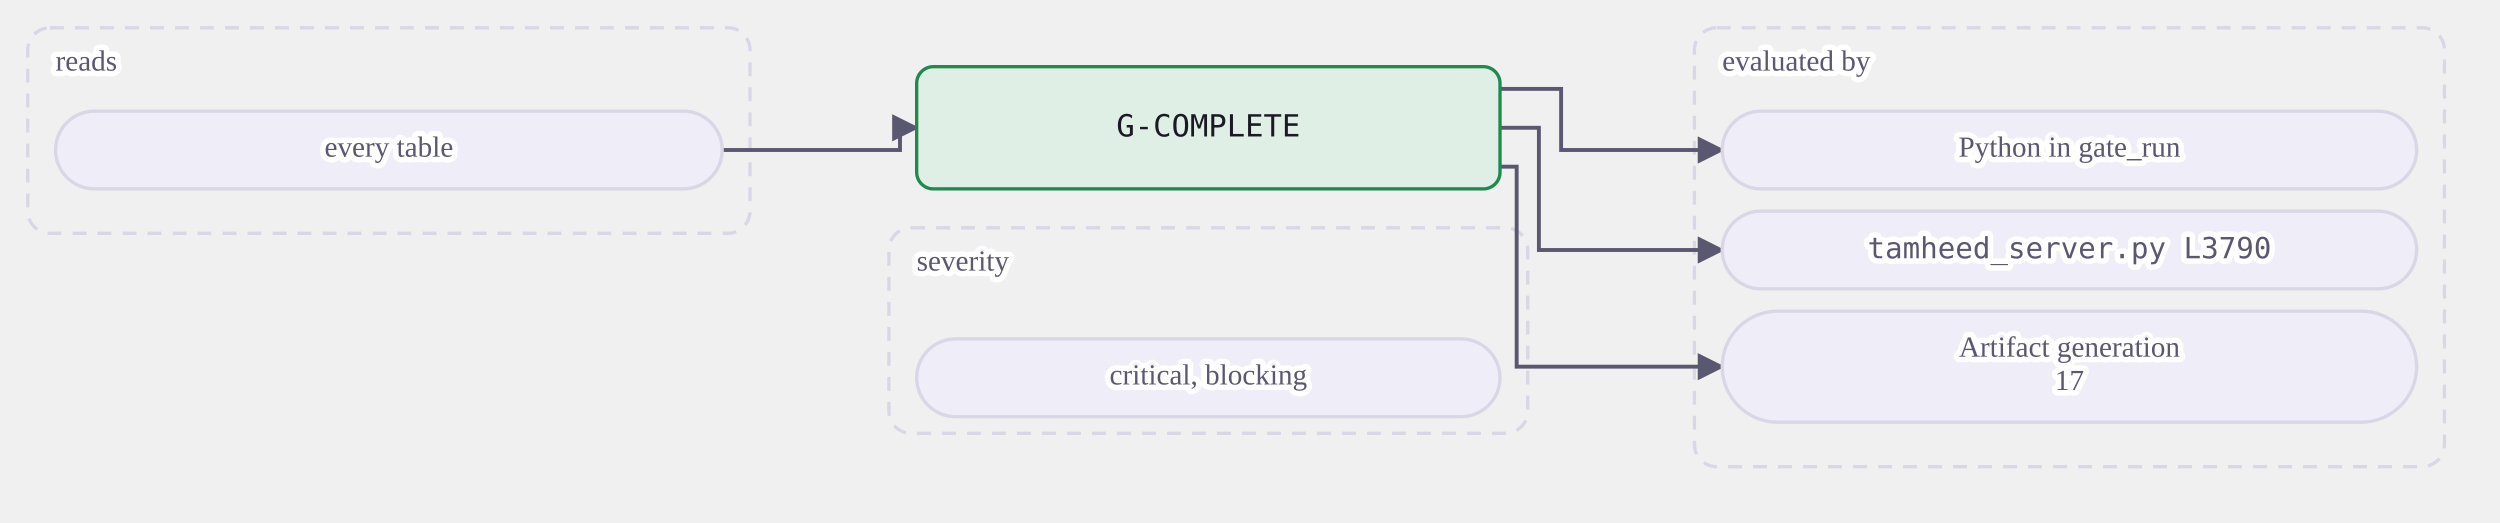
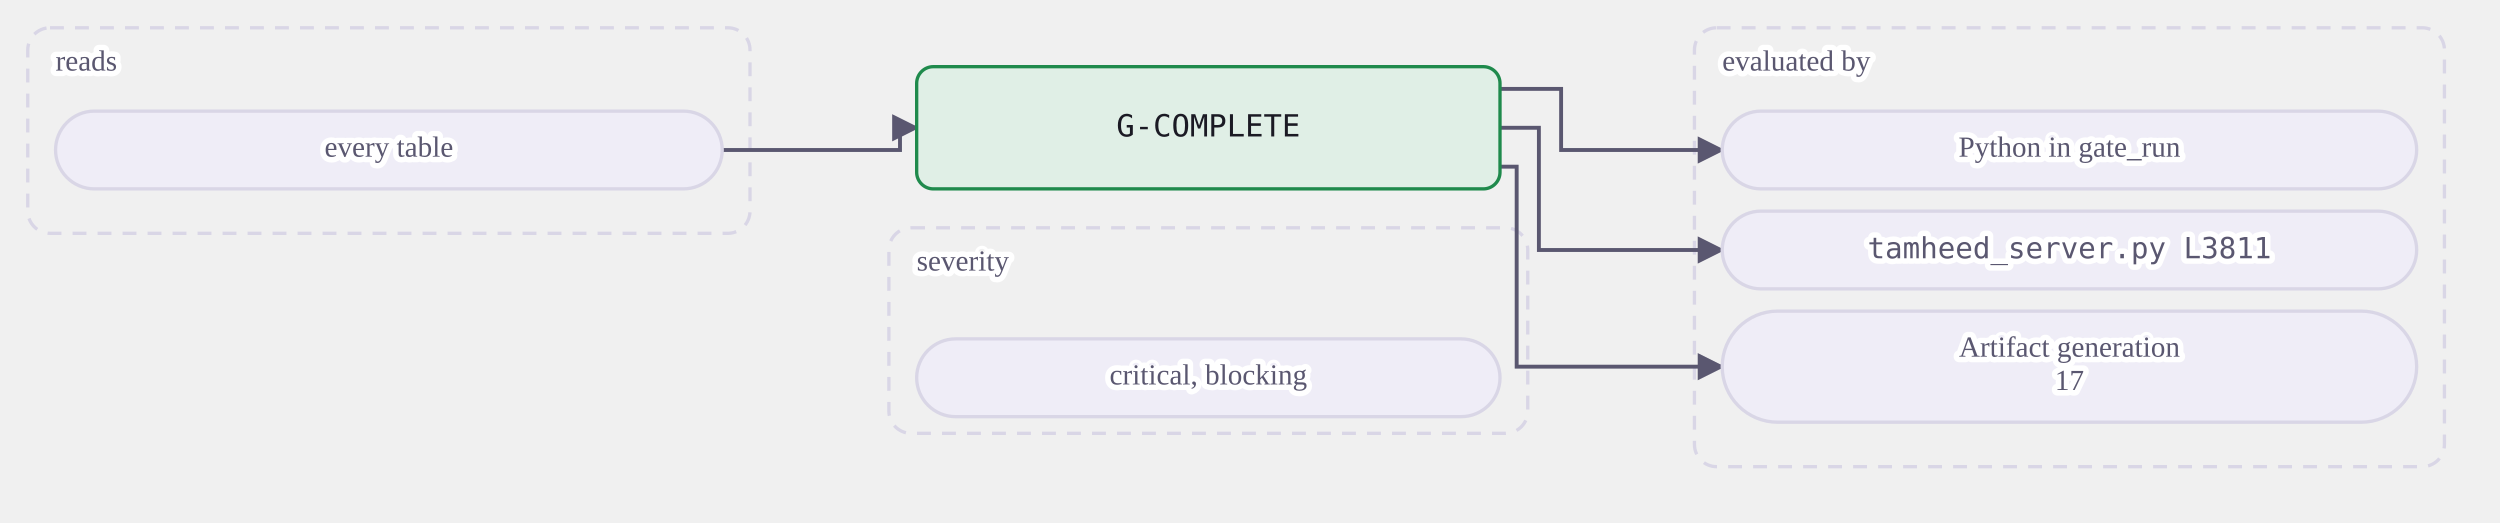
<svg xmlns="http://www.w3.org/2000/svg" class="dia" lang="en" viewBox="0 0 900 188" width="900" height="188" role="img" aria-label="A mechanical gate reads its tables and is evaluated by a view or by Python in gate_run. A judgment or warn gate is the agent's judgment at the stages whose Check names it, recorded in the journal.">
  <style>svg{font-family:Georgia, "Times New Roman", serif;color:#1b1a24;direction:ltr}text{fill:currentColor}.box{fill:#efedf7;stroke:#d9d6e6;stroke-width:1.2}.box.acc{fill:#ebe7fb;stroke:#5b3fd6}.box.good{fill:#e0efe6;stroke:#1f8a4c}.box.bad{fill:#f8e7e7;stroke:#c23b36}.box.warn{fill:#f3ebdd;stroke:#a8700f}.box.frame{fill:none;stroke:#d9d6e6;stroke-dasharray:5 4}.frame .lbl{fill:#5a5770}.edge{fill:none;stroke:#5a5770;stroke-width:1.4}.edge.acc{stroke:#5b3fd6;stroke-width:1.8}.edge.loop{stroke-dasharray:4 3}.lbl{font-size:12px}.lbl.small{font-size:10.5px;fill:#5a5770;paint-order:stroke fill;stroke:#ffffff;stroke-width:4px;stroke-linejoin:round}.lbl.strong{font-weight:600;font-size:13px}.num{font-family:Consolas, Menlo, monospace;font-size:11px;direction:ltr;unicode-bidi:isolate}.arrow{fill:#5a5770}.arrow.acc{fill:#5b3fd6}</style>
  <defs>
    <marker id="ar-gate-G-COMPLETE-en" viewBox="0 0 10 10" refX="9" refY="5" markerWidth="7" markerHeight="7" orient="auto-start-reverse">
      <path d="M0 0L10 5L0 10z" class="arrow" />
    </marker>
    <marker id="ara-gate-G-COMPLETE-en" viewBox="0 0 10 10" refX="9" refY="5" markerWidth="7" markerHeight="7" orient="auto-start-reverse">
      <path d="M0 0L10 5L0 10z" class="arrow acc" />
    </marker>
  </defs>
  <g class="frame">
    <rect class="box frame" x="10.0" y="10" width="260" height="74" rx="8" />
    <text class="lbl small" x="20.0" y="23.0" text-anchor="start" dominant-baseline="middle">reads</text>
  </g>
  <g class="frame">
    <rect class="box frame" x="610.0" y="10" width="270" height="158" rx="8" />
    <text class="lbl small" x="620.0" y="23.0" text-anchor="start" dominant-baseline="middle">evaluated by</text>
  </g>
  <g class="frame">
    <rect class="box frame" x="320.0" y="82" width="230" height="74" rx="8" />
    <text class="lbl small" x="330.0" y="95.0" text-anchor="start" dominant-baseline="middle">severity</text>
  </g>
  <path class="edge  draw" marker-end="url(#ar-gate-G-COMPLETE-en)" d="M260.0 54.0 L324.0 54.0 L324.0 46.0 L330.0 46.0" />
  <path class="edge  draw" marker-end="url(#ar-gate-G-COMPLETE-en)" d="M540.0 32.0 L562.0 32.0 L562.0 54.0 L620.0 54.0" />
  <path class="edge  draw" marker-end="url(#ar-gate-G-COMPLETE-en)" d="M540.0 46.0 L554.0 46.0 L554.0 90.0 L620.0 90.0" />
  <path class="edge  draw" marker-end="url(#ar-gate-G-COMPLETE-en)" d="M540.0 60.0 L546.0 60.0 L546.0 132.0 L620.0 132.0" />
  <g data-key="l0">
    <rect class="box pill" x="20.0" y="40" width="240" height="28" rx="14.0" />
    <text class="lbl small" x="140.0" y="54.0" text-anchor="middle" dominant-baseline="middle">every table</text>
  </g>
  <g data-key="r0">
    <rect class="box pill" x="620.0" y="40" width="250" height="28" rx="14.0" />
    <text class="lbl small" x="745.0" y="54.0" text-anchor="middle" dominant-baseline="middle">Python in gate_run</text>
  </g>
  <g data-key="r1">
    <rect class="box pill" x="620.0" y="76" width="250" height="28" rx="14.0" />
-     <text class="lbl num small" x="745.0" y="90.0" text-anchor="middle" dominant-baseline="middle" style="direction:ltr;unicode-bidi:isolate">tamheed_server.py L3790</text>
+     <text class="lbl num small" x="745.0" y="90.0" text-anchor="middle" dominant-baseline="middle" style="direction:ltr;unicode-bidi:isolate">tamheed_server.py L3811</text>
  </g>
  <g data-key="r2">
    <rect class="box pill" x="620.0" y="112" width="250" height="40" rx="20.0" />
    <text class="lbl small" x="745.0" y="126.0" text-anchor="middle" dominant-baseline="middle">Artifact generation</text>
    <text class="lbl small" x="745.0" y="138.0" text-anchor="middle" dominant-baseline="middle">17</text>
  </g>
  <g data-key="hub">
    <rect class="box good strong" x="330.0" y="24" width="210" height="44" rx="6" />
    <text class="lbl num" x="435.0" y="46.0" text-anchor="middle" dominant-baseline="middle" style="direction:ltr;unicode-bidi:isolate">G-COMPLETE</text>
  </g>
  <g data-key="b0">
    <rect class="box pill" x="330.0" y="122" width="210" height="28" rx="14.0" />
    <text class="lbl small" x="435.0" y="136.0" text-anchor="middle" dominant-baseline="middle">critical, blocking</text>
  </g>
</svg>
